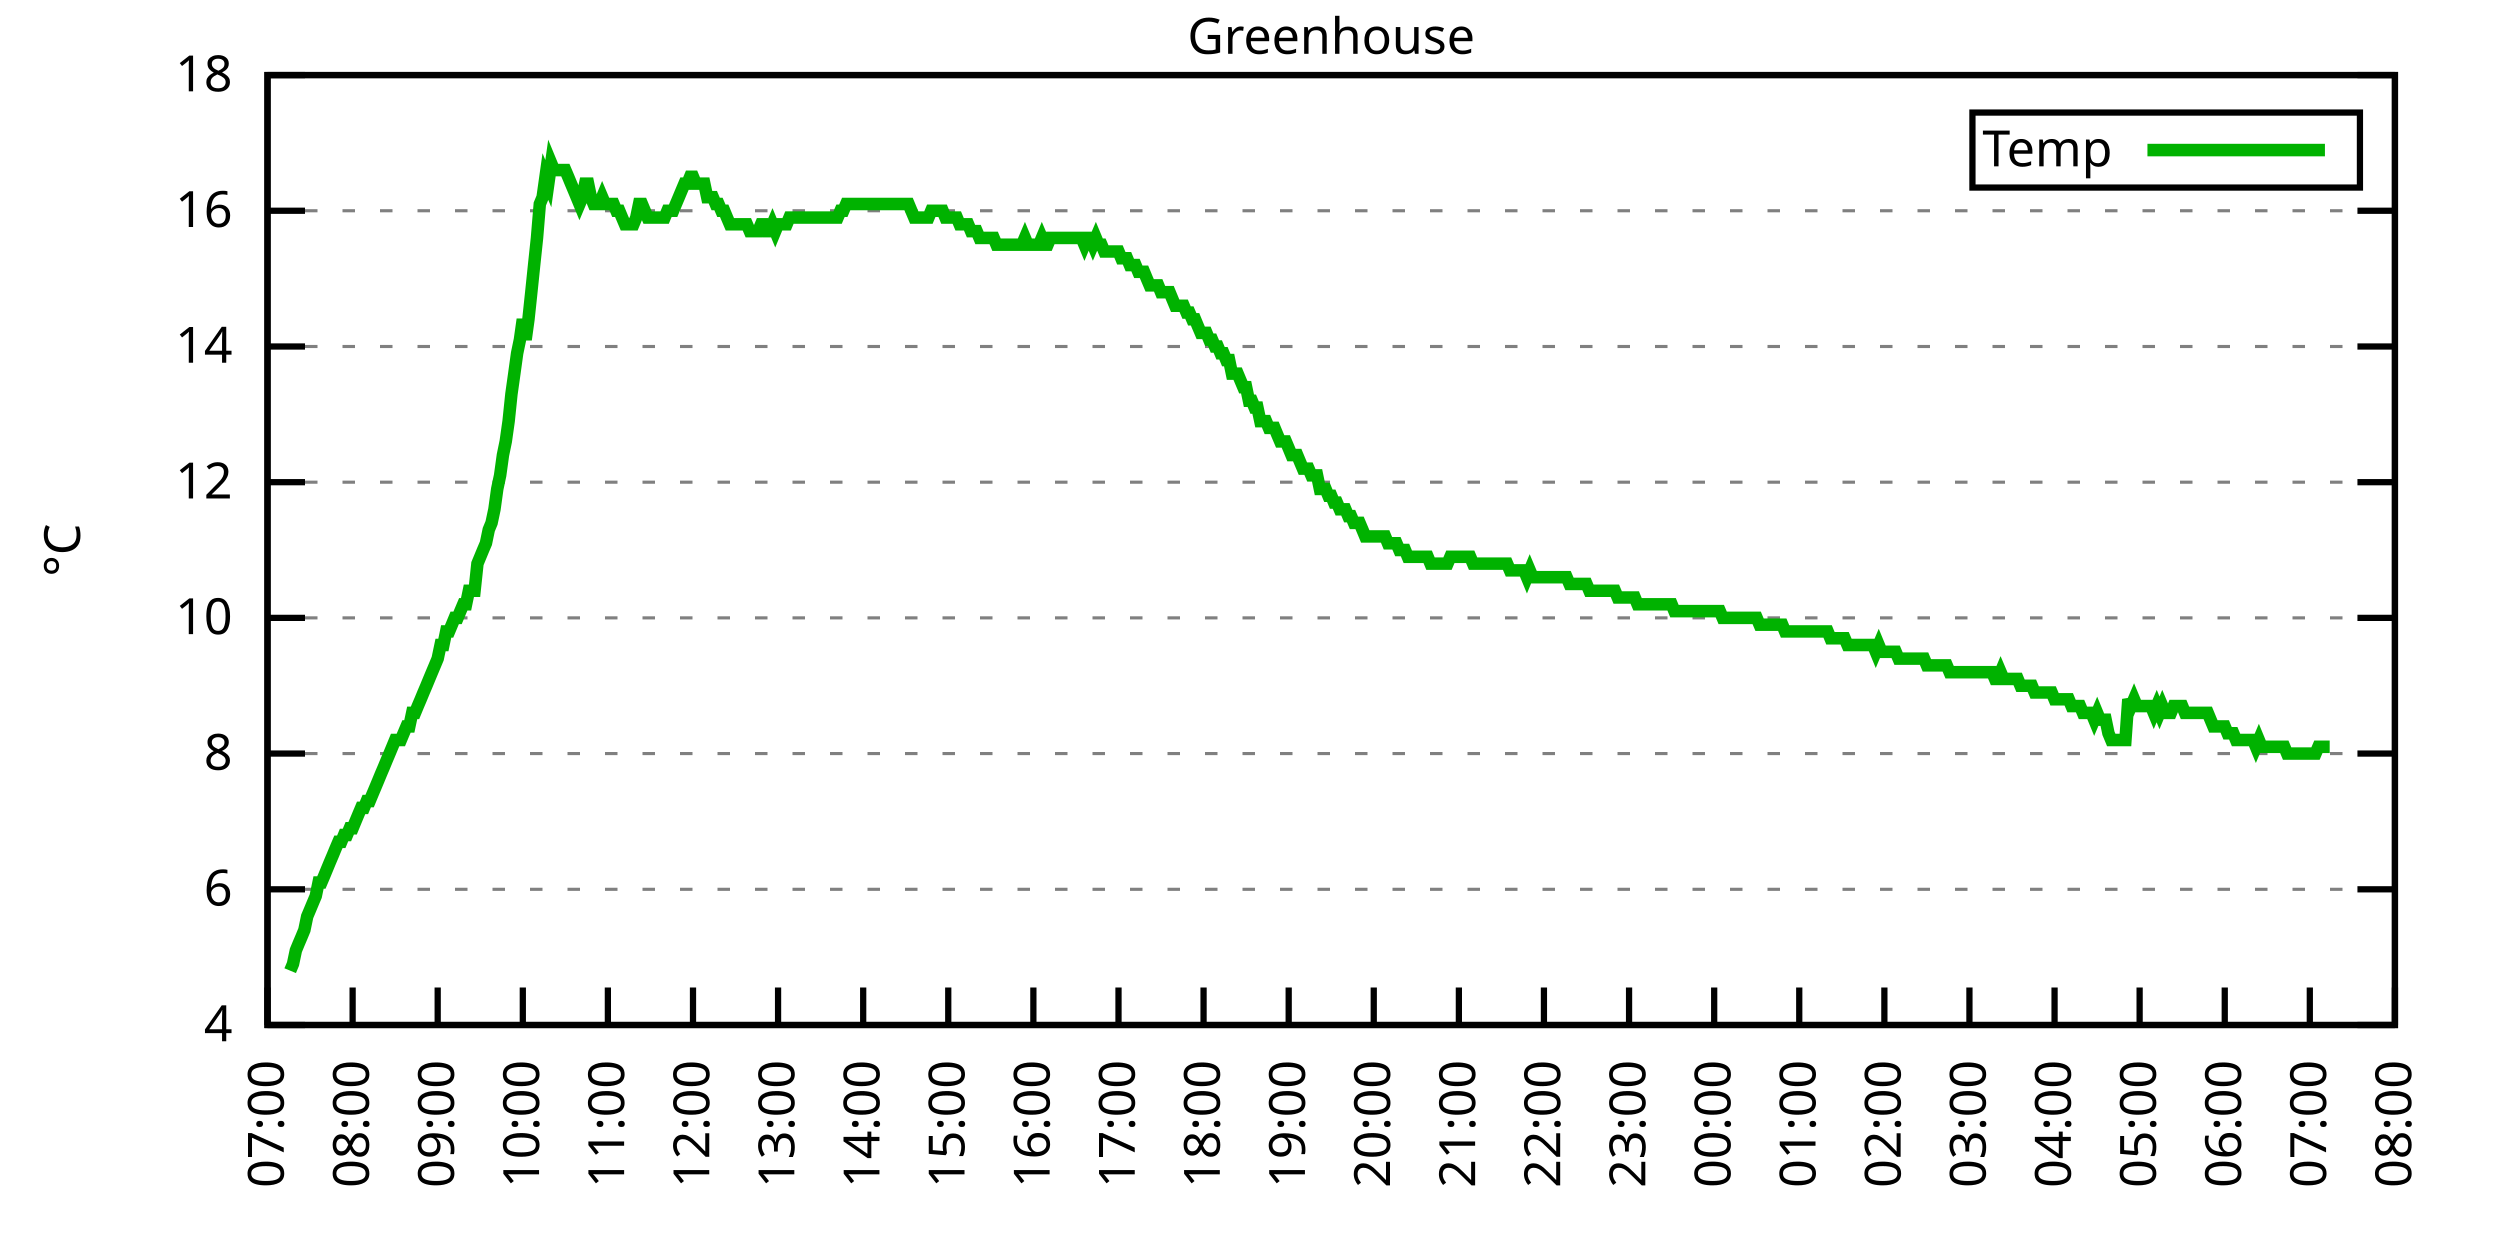
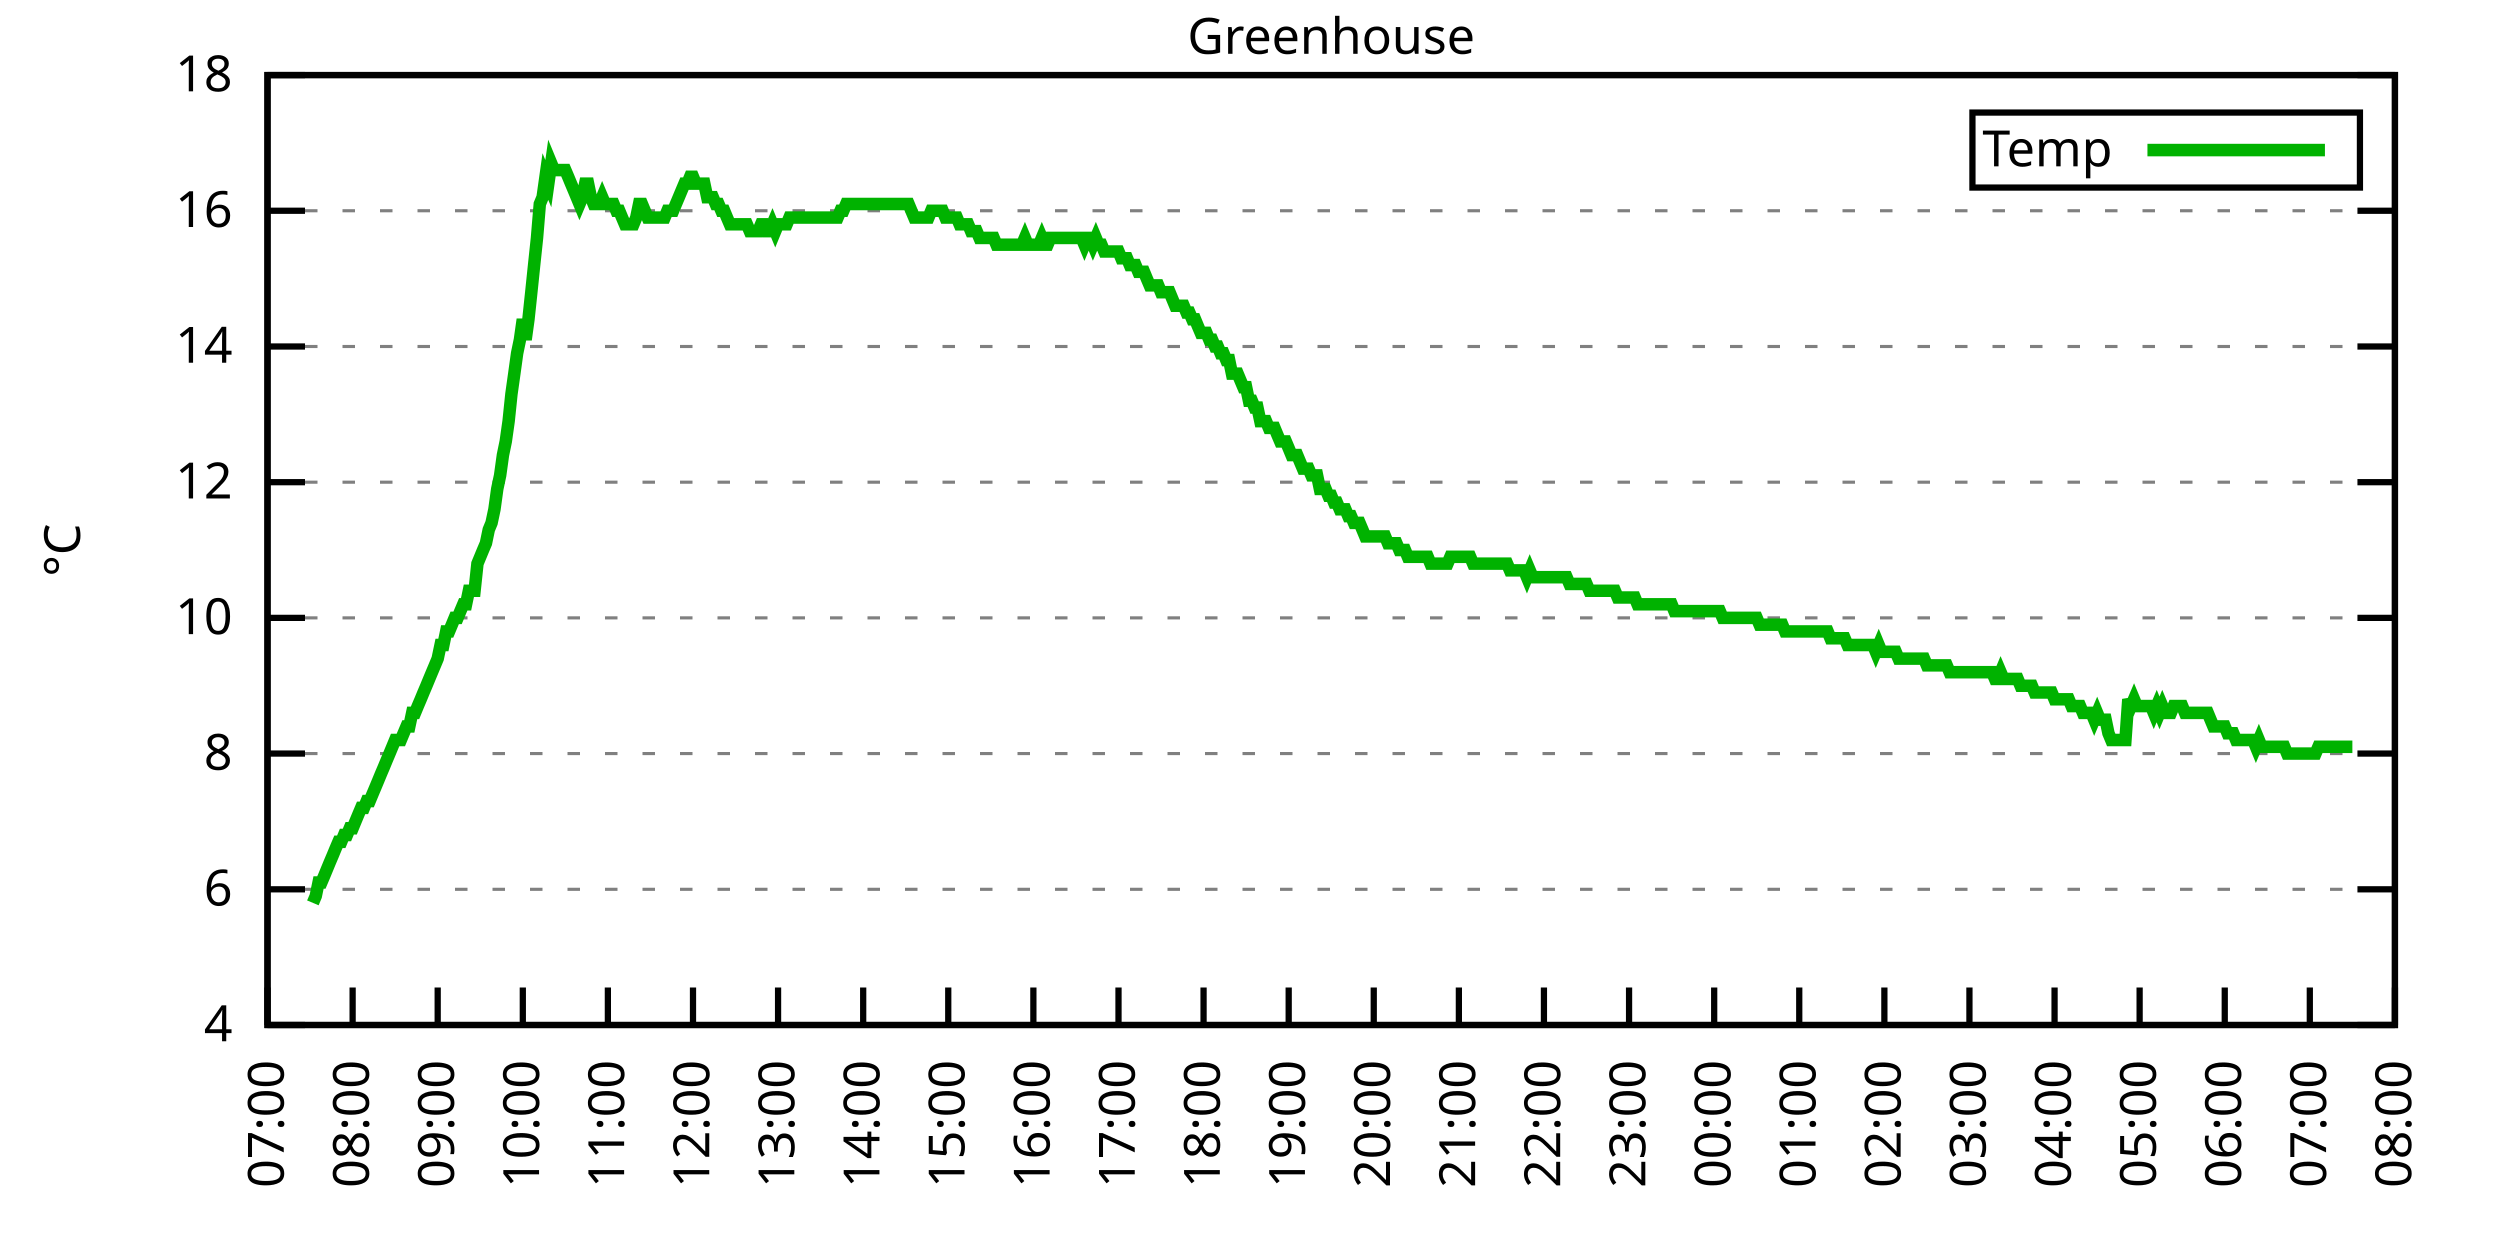
<svg xmlns="http://www.w3.org/2000/svg" xmlns:xlink="http://www.w3.org/1999/xlink" width="400" height="200" viewBox="0 0 400 200">
  <g id="gnuplot_canvas">
    <rect x="0" y="0" width="400" height="200" fill="none" />
    <defs>
      <circle id="gpDot" r="0.5" stroke-width="0.5" stroke="currentColor" />
      <path id="gpPt0" stroke-width="0.333" stroke="currentColor" d="M-1,0 h2 M0,-1 v2" />
      <path id="gpPt1" stroke-width="0.333" stroke="currentColor" d="M-1,-1 L1,1 M1,-1 L-1,1" />
      <path id="gpPt2" stroke-width="0.333" stroke="currentColor" d="M-1,0 L1,0 M0,-1 L0,1 M-1,-1 L1,1 M-1,1 L1,-1" />
      <rect id="gpPt3" stroke-width="0.333" stroke="currentColor" x="-1" y="-1" width="2" height="2" />
      <rect id="gpPt4" stroke-width="0.333" stroke="currentColor" fill="currentColor" x="-1" y="-1" width="2" height="2" />
      <circle id="gpPt5" stroke-width="0.333" stroke="currentColor" cx="0" cy="0" r="1" />
      <use xlink:href="#gpPt5" id="gpPt6" fill="currentColor" stroke="none" />
      <path id="gpPt7" stroke-width="0.333" stroke="currentColor" d="M0,-1.33 L-1.33,0.67 L1.33,0.67 z" />
      <use xlink:href="#gpPt7" id="gpPt8" fill="currentColor" stroke="none" />
      <use xlink:href="#gpPt7" id="gpPt9" stroke="currentColor" transform="rotate(180)" />
      <use xlink:href="#gpPt9" id="gpPt10" fill="currentColor" stroke="none" />
      <use xlink:href="#gpPt3" id="gpPt11" stroke="currentColor" transform="rotate(45)" />
      <use xlink:href="#gpPt11" id="gpPt12" fill="currentColor" stroke="none" />
      <path id="gpPt13" stroke-width="0.333" stroke="currentColor" d="M0,1.330 L1.265,0.411 L0.782,-1.067 L-0.782,-1.076 L-1.265,0.411 z" />
      <use xlink:href="#gpPt13" id="gpPt14" fill="currentColor" stroke="none" />
      <filter id="textbox" filterUnits="objectBoundingBox" x="0" y="0" height="1" width="1">
        <feFlood flood-color="white" flood-opacity="1" result="bgnd" />
        <feComposite in="SourceGraphic" in2="bgnd" operator="atop" />
      </filter>
      <filter id="greybox" filterUnits="objectBoundingBox" x="0" y="0" height="1" width="1">
        <feFlood flood-color="lightgrey" flood-opacity="1" result="grey" />
        <feComposite in="SourceGraphic" in2="grey" operator="atop" />
      </filter>
    </defs>
    <g fill="none" color="white" stroke="currentColor" stroke-width="1.00" stroke-linecap="butt" stroke-linejoin="miter">
</g>
    <g fill="none" color="black" stroke="currentColor" stroke-width="1.00" stroke-linecap="butt" stroke-linejoin="miter">
      <g stroke="none" shape-rendering="crispEdges">
        <polygon fill="rgb(255, 255, 255)" points="42.80,164.00 383.18,164.00 383.18,12.02 42.80,12.02 " />
      </g>
    </g>
    <g fill="none" color="black" stroke="currentColor" stroke-width="1.00" stroke-linecap="butt" stroke-linejoin="miter">
</g>
    <g fill="none" color="black" stroke="black" stroke-width="0.50" stroke-linecap="butt" stroke-linejoin="miter">
</g>
    <g fill="none" color="gray" stroke="currentColor" stroke-width="0.50" stroke-linecap="butt" stroke-linejoin="miter">
      <path stroke="gray" stroke-dasharray="2,4" class="gridline" d="M42.80,164.00 L383.19,164.00  " />
    </g>
    <g fill="none" color="gray" stroke="gray" stroke-width="1.00" stroke-linecap="butt" stroke-linejoin="miter">
</g>
    <g fill="none" color="black" stroke="currentColor" stroke-width="1.00" stroke-linecap="butt" stroke-linejoin="miter">
      <path stroke="black" d="M42.80,164.00 L48.80,164.00 M383.19,164.00 L377.19,164.00  " />
      <g transform="translate(37.20,166.60)" stroke="none" fill="black" font-family="Sans" font-size="8.00" text-anchor="end">
        <text>
          <tspan font-family="Sans"> 4</tspan>
        </text>
      </g>
    </g>
    <g fill="none" color="black" stroke="currentColor" stroke-width="1.00" stroke-linecap="butt" stroke-linejoin="miter">
</g>
    <g fill="none" color="black" stroke="black" stroke-width="0.50" stroke-linecap="butt" stroke-linejoin="miter">
</g>
    <g fill="none" color="gray" stroke="currentColor" stroke-width="0.50" stroke-linecap="butt" stroke-linejoin="miter">
      <path stroke="gray" stroke-dasharray="2,4" class="gridline" d="M42.80,142.29 L383.19,142.29  " />
    </g>
    <g fill="none" color="gray" stroke="gray" stroke-width="1.00" stroke-linecap="butt" stroke-linejoin="miter">
</g>
    <g fill="none" color="black" stroke="currentColor" stroke-width="1.00" stroke-linecap="butt" stroke-linejoin="miter">
      <path stroke="black" d="M42.80,142.29 L48.80,142.29 M383.19,142.29 L377.19,142.29  " />
      <g transform="translate(37.20,144.89)" stroke="none" fill="black" font-family="Sans" font-size="8.00" text-anchor="end">
        <text>
          <tspan font-family="Sans"> 6</tspan>
        </text>
      </g>
    </g>
    <g fill="none" color="black" stroke="currentColor" stroke-width="1.00" stroke-linecap="butt" stroke-linejoin="miter">
</g>
    <g fill="none" color="black" stroke="black" stroke-width="0.50" stroke-linecap="butt" stroke-linejoin="miter">
</g>
    <g fill="none" color="gray" stroke="currentColor" stroke-width="0.50" stroke-linecap="butt" stroke-linejoin="miter">
      <path stroke="gray" stroke-dasharray="2,4" class="gridline" d="M42.80,120.57 L383.19,120.57  " />
    </g>
    <g fill="none" color="gray" stroke="gray" stroke-width="1.00" stroke-linecap="butt" stroke-linejoin="miter">
</g>
    <g fill="none" color="black" stroke="currentColor" stroke-width="1.00" stroke-linecap="butt" stroke-linejoin="miter">
      <path stroke="black" d="M42.80,120.57 L48.80,120.57 M383.19,120.57 L377.19,120.57  " />
      <g transform="translate(37.20,123.17)" stroke="none" fill="black" font-family="Sans" font-size="8.00" text-anchor="end">
        <text>
          <tspan font-family="Sans"> 8</tspan>
        </text>
      </g>
    </g>
    <g fill="none" color="black" stroke="currentColor" stroke-width="1.00" stroke-linecap="butt" stroke-linejoin="miter">
</g>
    <g fill="none" color="black" stroke="black" stroke-width="0.50" stroke-linecap="butt" stroke-linejoin="miter">
</g>
    <g fill="none" color="gray" stroke="currentColor" stroke-width="0.50" stroke-linecap="butt" stroke-linejoin="miter">
      <path stroke="gray" stroke-dasharray="2,4" class="gridline" d="M42.80,98.86 L383.19,98.86  " />
    </g>
    <g fill="none" color="gray" stroke="gray" stroke-width="1.00" stroke-linecap="butt" stroke-linejoin="miter">
</g>
    <g fill="none" color="black" stroke="currentColor" stroke-width="1.00" stroke-linecap="butt" stroke-linejoin="miter">
      <path stroke="black" d="M42.80,98.86 L48.80,98.86 M383.19,98.86 L377.19,98.86  " />
      <g transform="translate(37.20,101.46)" stroke="none" fill="black" font-family="Sans" font-size="8.00" text-anchor="end">
        <text>
          <tspan font-family="Sans"> 10</tspan>
        </text>
      </g>
    </g>
    <g fill="none" color="black" stroke="currentColor" stroke-width="1.00" stroke-linecap="butt" stroke-linejoin="miter">
</g>
    <g fill="none" color="black" stroke="black" stroke-width="0.50" stroke-linecap="butt" stroke-linejoin="miter">
</g>
    <g fill="none" color="gray" stroke="currentColor" stroke-width="0.50" stroke-linecap="butt" stroke-linejoin="miter">
      <path stroke="gray" stroke-dasharray="2,4" class="gridline" d="M42.80,77.15 L383.19,77.15  " />
    </g>
    <g fill="none" color="gray" stroke="gray" stroke-width="1.00" stroke-linecap="butt" stroke-linejoin="miter">
</g>
    <g fill="none" color="black" stroke="currentColor" stroke-width="1.00" stroke-linecap="butt" stroke-linejoin="miter">
      <path stroke="black" d="M42.80,77.15 L48.80,77.15 M383.19,77.15 L377.19,77.15  " />
      <g transform="translate(37.20,79.75)" stroke="none" fill="black" font-family="Sans" font-size="8.00" text-anchor="end">
        <text>
          <tspan font-family="Sans"> 12</tspan>
        </text>
      </g>
    </g>
    <g fill="none" color="black" stroke="currentColor" stroke-width="1.00" stroke-linecap="butt" stroke-linejoin="miter">
</g>
    <g fill="none" color="black" stroke="black" stroke-width="0.50" stroke-linecap="butt" stroke-linejoin="miter">
</g>
    <g fill="none" color="gray" stroke="currentColor" stroke-width="0.50" stroke-linecap="butt" stroke-linejoin="miter">
      <path stroke="gray" stroke-dasharray="2,4" class="gridline" d="M42.80,55.44 L383.19,55.44  " />
    </g>
    <g fill="none" color="gray" stroke="gray" stroke-width="1.00" stroke-linecap="butt" stroke-linejoin="miter">
</g>
    <g fill="none" color="black" stroke="currentColor" stroke-width="1.00" stroke-linecap="butt" stroke-linejoin="miter">
      <path stroke="black" d="M42.80,55.44 L48.80,55.44 M383.19,55.44 L377.19,55.44  " />
      <g transform="translate(37.20,58.04)" stroke="none" fill="black" font-family="Sans" font-size="8.00" text-anchor="end">
        <text>
          <tspan font-family="Sans"> 14</tspan>
        </text>
      </g>
    </g>
    <g fill="none" color="black" stroke="currentColor" stroke-width="1.00" stroke-linecap="butt" stroke-linejoin="miter">
</g>
    <g fill="none" color="black" stroke="black" stroke-width="0.50" stroke-linecap="butt" stroke-linejoin="miter">
</g>
    <g fill="none" color="gray" stroke="currentColor" stroke-width="0.50" stroke-linecap="butt" stroke-linejoin="miter">
      <path stroke="gray" stroke-dasharray="2,4" class="gridline" d="M42.80,33.72 L383.19,33.72  " />
    </g>
    <g fill="none" color="gray" stroke="gray" stroke-width="1.00" stroke-linecap="butt" stroke-linejoin="miter">
</g>
    <g fill="none" color="black" stroke="currentColor" stroke-width="1.00" stroke-linecap="butt" stroke-linejoin="miter">
      <path stroke="black" d="M42.80,33.72 L48.80,33.72 M383.19,33.72 L377.19,33.72  " />
      <g transform="translate(37.20,36.32)" stroke="none" fill="black" font-family="Sans" font-size="8.00" text-anchor="end">
        <text>
          <tspan font-family="Sans"> 16</tspan>
        </text>
      </g>
    </g>
    <g fill="none" color="black" stroke="currentColor" stroke-width="1.00" stroke-linecap="butt" stroke-linejoin="miter">
</g>
    <g fill="none" color="black" stroke="black" stroke-width="0.50" stroke-linecap="butt" stroke-linejoin="miter">
</g>
    <g fill="none" color="gray" stroke="currentColor" stroke-width="0.50" stroke-linecap="butt" stroke-linejoin="miter">
      <path stroke="gray" stroke-dasharray="2,4" class="gridline" d="M42.80,12.01 L383.19,12.01  " />
    </g>
    <g fill="none" color="gray" stroke="gray" stroke-width="1.00" stroke-linecap="butt" stroke-linejoin="miter">
</g>
    <g fill="none" color="black" stroke="currentColor" stroke-width="1.00" stroke-linecap="butt" stroke-linejoin="miter">
      <path stroke="black" d="M42.80,12.01 L48.80,12.01 M383.19,12.01 L377.19,12.01  " />
      <g transform="translate(37.20,14.61)" stroke="none" fill="black" font-family="Sans" font-size="8.00" text-anchor="end">
        <text>
          <tspan font-family="Sans"> 18</tspan>
        </text>
      </g>
    </g>
    <g fill="none" color="black" stroke="currentColor" stroke-width="1.00" stroke-linecap="butt" stroke-linejoin="miter">
      <path stroke="black" d="M42.80,164.00 L42.80,158.00  " />
      <g transform="translate(45.40,169.60) rotate(270.00)" stroke="none" fill="black" font-family="Sans" font-size="8.00" text-anchor="end">
        <text>
          <tspan font-family="Sans">07:00</tspan>
        </text>
      </g>
    </g>
    <g fill="none" color="black" stroke="currentColor" stroke-width="1.00" stroke-linecap="butt" stroke-linejoin="miter">
      <path stroke="black" d="M56.42,164.00 L56.42,158.00  " />
      <g transform="translate(59.02,169.60) rotate(270.00)" stroke="none" fill="black" font-family="Sans" font-size="8.00" text-anchor="end">
        <text>
          <tspan font-family="Sans">08:00</tspan>
        </text>
      </g>
    </g>
    <g fill="none" color="black" stroke="currentColor" stroke-width="1.00" stroke-linecap="butt" stroke-linejoin="miter">
      <path stroke="black" d="M70.03,164.00 L70.03,158.00  " />
      <g transform="translate(72.63,169.60) rotate(270.00)" stroke="none" fill="black" font-family="Sans" font-size="8.00" text-anchor="end">
        <text>
          <tspan font-family="Sans">09:00</tspan>
        </text>
      </g>
    </g>
    <g fill="none" color="black" stroke="currentColor" stroke-width="1.00" stroke-linecap="butt" stroke-linejoin="miter">
      <path stroke="black" d="M83.65,164.00 L83.65,158.00  " />
      <g transform="translate(86.25,169.60) rotate(270.00)" stroke="none" fill="black" font-family="Sans" font-size="8.00" text-anchor="end">
        <text>
          <tspan font-family="Sans">10:00</tspan>
        </text>
      </g>
    </g>
    <g fill="none" color="black" stroke="currentColor" stroke-width="1.00" stroke-linecap="butt" stroke-linejoin="miter">
      <path stroke="black" d="M97.26,164.00 L97.26,158.00  " />
      <g transform="translate(99.86,169.60) rotate(270.00)" stroke="none" fill="black" font-family="Sans" font-size="8.00" text-anchor="end">
        <text>
          <tspan font-family="Sans">11:00</tspan>
        </text>
      </g>
    </g>
    <g fill="none" color="black" stroke="currentColor" stroke-width="1.00" stroke-linecap="butt" stroke-linejoin="miter">
      <path stroke="black" d="M110.88,164.00 L110.88,158.00  " />
      <g transform="translate(113.48,169.60) rotate(270.00)" stroke="none" fill="black" font-family="Sans" font-size="8.00" text-anchor="end">
        <text>
          <tspan font-family="Sans">12:00</tspan>
        </text>
      </g>
    </g>
    <g fill="none" color="black" stroke="currentColor" stroke-width="1.00" stroke-linecap="butt" stroke-linejoin="miter">
      <path stroke="black" d="M124.49,164.00 L124.49,158.00  " />
      <g transform="translate(127.09,169.60) rotate(270.00)" stroke="none" fill="black" font-family="Sans" font-size="8.00" text-anchor="end">
        <text>
          <tspan font-family="Sans">13:00</tspan>
        </text>
      </g>
    </g>
    <g fill="none" color="black" stroke="currentColor" stroke-width="1.00" stroke-linecap="butt" stroke-linejoin="miter">
      <path stroke="black" d="M138.11,164.00 L138.11,158.00  " />
      <g transform="translate(140.71,169.60) rotate(270.00)" stroke="none" fill="black" font-family="Sans" font-size="8.00" text-anchor="end">
        <text>
          <tspan font-family="Sans">14:00</tspan>
        </text>
      </g>
    </g>
    <g fill="none" color="black" stroke="currentColor" stroke-width="1.00" stroke-linecap="butt" stroke-linejoin="miter">
      <path stroke="black" d="M151.72,164.00 L151.72,158.00  " />
      <g transform="translate(154.32,169.60) rotate(270.00)" stroke="none" fill="black" font-family="Sans" font-size="8.00" text-anchor="end">
        <text>
          <tspan font-family="Sans">15:00</tspan>
        </text>
      </g>
    </g>
    <g fill="none" color="black" stroke="currentColor" stroke-width="1.00" stroke-linecap="butt" stroke-linejoin="miter">
      <path stroke="black" d="M165.34,164.00 L165.34,158.00  " />
      <g transform="translate(167.94,169.60) rotate(270.00)" stroke="none" fill="black" font-family="Sans" font-size="8.00" text-anchor="end">
        <text>
          <tspan font-family="Sans">16:00</tspan>
        </text>
      </g>
    </g>
    <g fill="none" color="black" stroke="currentColor" stroke-width="1.00" stroke-linecap="butt" stroke-linejoin="miter">
      <path stroke="black" d="M178.96,164.00 L178.96,158.00  " />
      <g transform="translate(181.56,169.60) rotate(270.00)" stroke="none" fill="black" font-family="Sans" font-size="8.00" text-anchor="end">
        <text>
          <tspan font-family="Sans">17:00</tspan>
        </text>
      </g>
    </g>
    <g fill="none" color="black" stroke="currentColor" stroke-width="1.00" stroke-linecap="butt" stroke-linejoin="miter">
      <path stroke="black" d="M192.57,164.00 L192.57,158.00  " />
      <g transform="translate(195.17,169.60) rotate(270.00)" stroke="none" fill="black" font-family="Sans" font-size="8.00" text-anchor="end">
        <text>
          <tspan font-family="Sans">18:00</tspan>
        </text>
      </g>
    </g>
    <g fill="none" color="black" stroke="currentColor" stroke-width="1.00" stroke-linecap="butt" stroke-linejoin="miter">
      <path stroke="black" d="M206.19,164.00 L206.19,158.00  " />
      <g transform="translate(208.79,169.60) rotate(270.00)" stroke="none" fill="black" font-family="Sans" font-size="8.00" text-anchor="end">
        <text>
          <tspan font-family="Sans">19:00</tspan>
        </text>
      </g>
    </g>
    <g fill="none" color="black" stroke="currentColor" stroke-width="1.00" stroke-linecap="butt" stroke-linejoin="miter">
      <path stroke="black" d="M219.80,164.00 L219.80,158.00  " />
      <g transform="translate(222.40,169.60) rotate(270.00)" stroke="none" fill="black" font-family="Sans" font-size="8.00" text-anchor="end">
        <text>
          <tspan font-family="Sans">20:00</tspan>
        </text>
      </g>
    </g>
    <g fill="none" color="black" stroke="currentColor" stroke-width="1.00" stroke-linecap="butt" stroke-linejoin="miter">
      <path stroke="black" d="M233.42,164.00 L233.42,158.00  " />
      <g transform="translate(236.02,169.60) rotate(270.00)" stroke="none" fill="black" font-family="Sans" font-size="8.00" text-anchor="end">
        <text>
          <tspan font-family="Sans">21:00</tspan>
        </text>
      </g>
    </g>
    <g fill="none" color="black" stroke="currentColor" stroke-width="1.00" stroke-linecap="butt" stroke-linejoin="miter">
      <path stroke="black" d="M247.03,164.00 L247.03,158.00  " />
      <g transform="translate(249.63,169.60) rotate(270.00)" stroke="none" fill="black" font-family="Sans" font-size="8.00" text-anchor="end">
        <text>
          <tspan font-family="Sans">22:00</tspan>
        </text>
      </g>
    </g>
    <g fill="none" color="black" stroke="currentColor" stroke-width="1.00" stroke-linecap="butt" stroke-linejoin="miter">
      <path stroke="black" d="M260.65,164.00 L260.65,158.00  " />
      <g transform="translate(263.25,169.60) rotate(270.00)" stroke="none" fill="black" font-family="Sans" font-size="8.00" text-anchor="end">
        <text>
          <tspan font-family="Sans">23:00</tspan>
        </text>
      </g>
    </g>
    <g fill="none" color="black" stroke="currentColor" stroke-width="1.00" stroke-linecap="butt" stroke-linejoin="miter">
      <path stroke="black" d="M274.27,164.00 L274.27,158.00  " />
      <g transform="translate(276.87,169.60) rotate(270.00)" stroke="none" fill="black" font-family="Sans" font-size="8.00" text-anchor="end">
        <text>
          <tspan font-family="Sans">00:00</tspan>
        </text>
      </g>
    </g>
    <g fill="none" color="black" stroke="currentColor" stroke-width="1.00" stroke-linecap="butt" stroke-linejoin="miter">
      <path stroke="black" d="M287.88,164.00 L287.88,158.00  " />
      <g transform="translate(290.48,169.60) rotate(270.00)" stroke="none" fill="black" font-family="Sans" font-size="8.00" text-anchor="end">
        <text>
          <tspan font-family="Sans">01:00</tspan>
        </text>
      </g>
    </g>
    <g fill="none" color="black" stroke="currentColor" stroke-width="1.00" stroke-linecap="butt" stroke-linejoin="miter">
      <path stroke="black" d="M301.50,164.00 L301.50,158.00  " />
      <g transform="translate(304.10,169.60) rotate(270.00)" stroke="none" fill="black" font-family="Sans" font-size="8.00" text-anchor="end">
        <text>
          <tspan font-family="Sans">02:00</tspan>
        </text>
      </g>
    </g>
    <g fill="none" color="black" stroke="currentColor" stroke-width="1.00" stroke-linecap="butt" stroke-linejoin="miter">
      <path stroke="black" d="M315.11,164.00 L315.11,158.00  " />
      <g transform="translate(317.71,169.60) rotate(270.00)" stroke="none" fill="black" font-family="Sans" font-size="8.00" text-anchor="end">
        <text>
          <tspan font-family="Sans">03:00</tspan>
        </text>
      </g>
    </g>
    <g fill="none" color="black" stroke="currentColor" stroke-width="1.00" stroke-linecap="butt" stroke-linejoin="miter">
      <path stroke="black" d="M328.73,164.00 L328.73,158.00  " />
      <g transform="translate(331.33,169.60) rotate(270.00)" stroke="none" fill="black" font-family="Sans" font-size="8.00" text-anchor="end">
        <text>
          <tspan font-family="Sans">04:00</tspan>
        </text>
      </g>
    </g>
    <g fill="none" color="black" stroke="currentColor" stroke-width="1.00" stroke-linecap="butt" stroke-linejoin="miter">
      <path stroke="black" d="M342.34,164.00 L342.34,158.00  " />
      <g transform="translate(344.94,169.60) rotate(270.00)" stroke="none" fill="black" font-family="Sans" font-size="8.00" text-anchor="end">
        <text>
          <tspan font-family="Sans">05:00</tspan>
        </text>
      </g>
    </g>
    <g fill="none" color="black" stroke="currentColor" stroke-width="1.00" stroke-linecap="butt" stroke-linejoin="miter">
      <path stroke="black" d="M355.96,164.00 L355.96,158.00  " />
      <g transform="translate(358.56,169.60) rotate(270.00)" stroke="none" fill="black" font-family="Sans" font-size="8.00" text-anchor="end">
        <text>
          <tspan font-family="Sans">06:00</tspan>
        </text>
      </g>
    </g>
    <g fill="none" color="black" stroke="currentColor" stroke-width="1.00" stroke-linecap="butt" stroke-linejoin="miter">
      <path stroke="black" d="M369.57,164.00 L369.57,158.00  " />
      <g transform="translate(372.17,169.60) rotate(270.00)" stroke="none" fill="black" font-family="Sans" font-size="8.00" text-anchor="end">
        <text>
          <tspan font-family="Sans">07:00</tspan>
        </text>
      </g>
    </g>
    <g fill="none" color="black" stroke="currentColor" stroke-width="1.00" stroke-linecap="butt" stroke-linejoin="miter">
      <path stroke="black" d="M383.19,164.00 L383.19,158.00  " />
      <g transform="translate(385.79,169.60) rotate(270.00)" stroke="none" fill="black" font-family="Sans" font-size="8.00" text-anchor="end">
        <text>
          <tspan font-family="Sans">08:00</tspan>
        </text>
      </g>
    </g>
    <g fill="none" color="black" stroke="currentColor" stroke-width="1.00" stroke-linecap="butt" stroke-linejoin="miter">
</g>
    <g fill="none" color="black" stroke="currentColor" stroke-width="1.00" stroke-linecap="butt" stroke-linejoin="miter">
      <path stroke="black" d="M42.80,12.01 L42.80,164.00 L383.19,164.00 L383.19,12.01 L42.80,12.01 Z  " />
    </g>
    <g fill="none" color="black" stroke="currentColor" stroke-width="1.00" stroke-linecap="butt" stroke-linejoin="miter">
</g>
    <g fill="none" color="black" stroke="currentColor" stroke-width="1.00" stroke-linecap="butt" stroke-linejoin="miter">
      <path stroke="black" d="M315.59,30.01 L315.59,18.01 L377.59,18.01 L377.59,30.01 L315.59,30.01 Z  " />
    </g>
    <g id="Greenhouse_plot_1">
      <g fill="none" color="white" stroke="black" stroke-width="2.00" stroke-linecap="butt" stroke-linejoin="miter">
</g>
      <g fill="none" color="black" stroke="currentColor" stroke-width="2.00" stroke-linecap="butt" stroke-linejoin="miter">
        <g transform="translate(337.99,26.61)" stroke="none" fill="black" font-family="Sans" font-size="8.00" text-anchor="end">
          <text>
            <tspan font-family="Sans">Temp</tspan>
          </text>
        </g>
      </g>
      <g fill="none" color="black" stroke="currentColor" stroke-width="2.00" stroke-linecap="butt" stroke-linejoin="miter">
-         <path stroke="rgb(  0, 178,   0)" d="M343.59,24.01 L371.99,24.01 M46.43,155.31 L46.88,154.23 L47.34,152.06 L47.79,150.97 L48.25,149.89 L48.70,148.80   L49.15,146.63 L49.61,145.54 L50.06,144.46 L50.52,143.37 L50.97,141.20 L51.42,141.20 L51.88,140.12 L52.33,139.03   L52.78,137.94 L53.24,136.86 L53.69,135.77 L54.15,134.69 L54.60,134.69 L55.05,133.60 L55.51,133.60 L55.96,132.52   L56.42,132.52 L56.87,131.43 L57.32,130.35 L57.78,129.26 L58.23,129.26 L58.68,128.17 L59.14,128.17 L59.59,127.09   L60.05,126.00 L60.50,124.92 L60.95,123.83 L61.41,122.75 L61.86,121.66 L62.32,120.57 L62.77,119.49 L63.22,118.40   L63.68,118.40 L64.13,118.40 L64.58,117.32 L65.04,116.23 L65.49,116.23 L65.95,114.06 L66.40,114.06 L66.85,112.97   L67.31,111.89 L67.76,110.80 L68.22,109.72 L68.67,108.63 L69.12,107.55 L69.58,106.46 L70.03,105.38 L70.49,103.20   L70.94,103.20 L71.39,101.03 L71.85,101.03 L72.30,99.95 L72.75,98.86 L73.21,98.86 L73.66,97.78 L74.12,96.69   L74.57,96.69 L75.02,94.52 L75.48,94.52 L75.93,94.52 L76.39,90.18 L76.84,89.09 L77.29,88.00 L77.75,86.92   L78.20,84.75 L78.65,83.66 L79.11,81.49 L79.56,78.23 L80.02,76.06 L80.47,72.81 L80.92,70.63 L81.38,67.38   L81.83,63.04 L82.29,59.78 L82.74,56.52 L83.19,54.35 L83.65,51.09 L84.10,54.35 L84.55,51.09 L85.01,46.75   L85.46,42.41 L85.92,38.07 L86.37,32.64 L86.82,31.55 L87.28,28.29 L87.73,29.38 L88.19,26.12 L88.64,27.21   L89.09,27.21 L89.55,27.21 L90.00,27.21 L90.45,27.21 L90.91,28.29 L91.36,29.38 L91.82,30.47 L92.27,31.55   L92.72,32.64 L93.18,31.55 L93.63,29.38 L94.09,29.38 L94.54,31.55 L94.99,32.64 L95.45,32.64 L95.90,32.64   L96.35,31.55 L96.81,32.64 L97.26,32.64 L97.72,32.64 L98.17,32.64 L98.62,33.72 L99.08,33.72 L99.53,34.81   L99.99,35.89 L100.44,35.89 L100.89,35.89 L101.35,35.89 L101.80,34.81 L102.25,32.64 L102.71,32.64 L103.16,33.72   L103.62,34.81 L104.07,34.81 L104.52,34.81 L104.98,34.81 L105.43,34.81 L105.89,34.81 L106.34,34.81 L106.79,33.72   L107.25,33.72 L107.70,33.72 L108.15,32.64 L108.61,31.55 L109.06,30.47 L109.52,29.38 L109.97,29.38 L110.42,28.29   L110.88,28.29 L111.33,29.38 L111.79,29.38 L112.24,29.38 L112.69,29.38 L113.15,31.55 L113.60,31.55 L114.05,31.55   L114.51,32.64 L114.96,32.64 L115.42,33.72 L115.87,33.72 L116.32,34.81 L116.78,35.89 L117.23,35.89 L117.69,35.89   L118.14,35.89 L118.59,35.89 L119.05,35.89 L119.50,35.89 L119.96,36.98 L120.41,36.98 L120.86,36.98 L121.32,36.98   L121.77,35.89 L122.22,35.89 L122.68,36.98 L123.13,36.98 L123.59,35.89 L124.04,36.98 L124.49,35.89 L124.95,35.89   L125.40,35.89 L125.86,35.89 L126.31,34.81 L126.76,34.81 L127.22,34.81 L127.67,34.81 L128.12,34.81 L128.58,34.81   L129.03,34.81 L129.49,34.81 L129.94,34.81 L130.39,34.81 L130.85,34.81 L131.30,34.81 L131.76,34.81 L132.21,34.81   L132.66,34.81 L133.12,34.81 L133.57,34.81 L134.02,34.81 L134.48,33.72 L134.93,33.72 L135.39,32.64 L135.84,32.64   L136.29,32.64 L136.75,32.64 L137.20,32.64 L137.66,32.64 L138.11,32.64 L138.56,32.64 L139.02,32.64 L139.47,32.64   L139.92,32.64 L140.38,32.64 L140.83,32.64 L141.29,32.64 L141.74,32.64 L142.19,32.64 L142.65,32.64 L143.10,32.64   L143.56,32.64 L144.01,32.64 L144.46,32.64 L144.92,32.64 L145.37,32.64 L145.82,33.72 L146.28,34.81 L146.73,34.81   L147.19,34.81 L147.64,34.81 L148.09,34.81 L148.55,34.81 L149.00,33.72 L149.46,33.72 L149.91,33.72 L150.36,33.72   L150.82,33.72 L151.27,34.81 L151.72,34.81 L152.18,34.81 L152.63,34.81 L153.09,34.81 L153.54,35.89 L153.99,35.89   L154.45,35.89 L154.90,35.89 L155.36,36.98 L155.81,36.98 L156.26,36.98 L156.72,38.07 L157.17,38.07 L157.62,38.07   L158.08,38.07 L158.53,38.07 L158.99,38.07 L159.44,39.15 L159.89,39.15 L160.35,39.15 L160.80,39.15 L161.26,39.15   L161.71,39.15 L162.16,39.15 L162.62,39.15 L163.07,39.15 L163.52,39.15 L163.98,38.07 L164.43,39.15 L164.89,39.15   L165.34,39.15 L165.79,39.15 L166.25,39.15 L166.70,38.07 L167.16,39.15 L167.61,39.15 L168.06,38.07 L168.52,38.07   L168.97,38.07 L169.43,38.07 L169.88,38.07 L170.33,38.07 L170.79,38.07 L171.24,38.07 L171.69,38.07 L172.15,38.07   L172.60,38.07 L173.06,38.07 L173.51,39.15 L173.96,38.07 L174.42,38.07 L174.87,39.15 L175.33,38.07 L175.78,39.15   L176.23,39.15 L176.69,40.24 L177.14,40.24 L177.59,40.24 L178.05,40.24 L178.50,40.24 L178.96,40.24 L179.41,41.32   L179.86,41.32 L180.32,41.32 L180.77,42.41 L181.23,42.41 L181.68,42.41 L182.13,43.49 L182.59,43.49 L183.04,43.49   L183.49,44.58 L183.95,45.66 L184.40,45.66 L184.86,45.66 L185.31,45.66 L185.76,46.75 L186.22,46.75 L186.67,46.75   L187.13,46.75 L187.58,47.84 L188.03,48.92 L188.49,48.92 L188.94,48.92 L189.39,48.92 L189.85,50.01 L190.30,50.01   L190.76,51.09 L191.21,51.09 L191.66,52.18 L192.12,53.26 L192.57,53.26 L193.03,53.26 L193.48,54.35 L193.93,54.35   L194.39,55.44 L194.84,55.44 L195.29,56.52 L195.75,56.52 L196.20,57.61 L196.66,57.61 L197.11,59.78 L197.56,59.78   L198.02,59.78 L198.47,60.86 L198.93,61.95 L199.38,61.95 L199.83,64.12 L200.29,64.12 L200.74,65.21 L201.19,65.21   L201.65,67.38 L202.10,67.38 L202.56,67.38 L203.01,68.46 L203.46,68.46 L203.92,68.46 L204.37,69.55 L204.83,70.63   L205.28,70.63 L205.73,70.63 L206.19,71.72 L206.64,72.81 L207.09,72.81 L207.55,72.81 L208.00,73.89 L208.46,74.98   L208.91,74.98 L209.36,74.98 L209.82,76.06 L210.27,76.06 L210.73,76.06 L211.18,78.23 L211.63,78.23 L212.09,78.23   L212.54,79.32 L213.00,79.32 L213.45,80.41 L213.90,80.41 L214.36,81.49 L214.81,81.49 L215.26,81.49 L215.72,82.58   L216.17,82.58 L216.63,83.66 L217.08,83.66 L217.53,83.66 L217.99,84.75 L218.44,85.83 L218.90,85.83 L219.35,85.83   L219.80,85.83 L220.26,85.83 L220.71,85.83 L221.16,85.83 L221.62,85.83 L222.07,86.92 L222.53,86.92 L222.98,86.92   L223.43,86.92 L223.89,88.00 L224.34,88.00 L224.80,88.00 L225.25,89.09 L225.70,89.09 L226.16,89.09 L226.61,89.09   L227.06,89.09 L227.52,89.09 L227.97,89.09 L228.43,89.09 L228.88,90.18 L229.33,90.18 L229.79,90.18 L230.24,90.18   L230.70,90.18 L231.15,90.18 L231.60,90.18 L232.06,89.09 L232.51,89.09 L232.96,89.09 L233.42,89.09 L233.87,89.09   L234.33,89.09 L234.78,89.09 L235.23,89.09 L235.69,90.18 L236.14,90.18 L236.60,90.18 L237.05,90.18 L237.50,90.18   L237.96,90.18 L238.41,90.18 L238.86,90.18 L239.32,90.18 L239.77,90.18 L240.23,90.18 L240.68,90.18 L241.13,90.18   L241.59,91.26 L242.04,91.26 L242.50,91.26 L242.95,91.26 L243.40,91.26 L243.86,91.26 L244.31,92.35 L244.76,91.26   L245.22,92.35 L245.67,92.35 L246.13,92.35 L246.58,92.35 L247.03,92.35 L247.49,92.35 L247.94,92.35 L248.40,92.35   L248.85,92.35 L249.30,92.35 L249.76,92.35 L250.21,92.35 L250.66,92.35 L251.12,93.43 L251.57,93.43 L252.03,93.43   L252.48,93.43 L252.93,93.43 L253.39,93.43 L253.84,93.43 L254.30,94.52 L254.75,94.52 L255.20,94.52 L255.66,94.52   L256.11,94.52 L256.56,94.52 L257.02,94.52 L257.47,94.52 L257.93,94.52 L258.38,94.52 L258.83,95.60 L259.29,95.60   L259.74,95.60 L260.20,95.60 L260.65,95.60 L261.10,95.60 L261.56,95.60 L262.01,96.69 L262.47,96.69 L262.92,96.69   L263.37,96.69 L263.83,96.69 L264.28,96.69 L264.73,96.69 L265.19,96.69 L265.64,96.69 L266.10,96.69 L266.55,96.69   L267.00,96.69 L267.46,96.69 L267.91,97.78 L268.37,97.78 L268.82,97.78 L269.27,97.78 L269.73,97.78 L270.18,97.78   L270.63,97.78 L271.09,97.78 L271.54,97.78 L272.00,97.78 L272.45,97.78 L272.90,97.78 L273.36,97.78 L273.81,97.78   L274.27,97.78 L274.72,97.78 L275.17,97.78 L275.63,98.86 L276.08,98.86 L276.53,98.86 L276.99,98.86 L277.44,98.86   L277.90,98.86 L278.35,98.86 L278.80,98.86 L279.26,98.86 L279.71,98.86 L280.17,98.86 L280.62,98.86 L281.07,98.86   L281.53,99.95 L281.98,99.95 L282.43,99.95 L282.89,99.95 L283.34,99.95 L283.80,99.95 L284.25,99.95 L284.70,99.95   L285.16,99.95 L285.61,101.03 L286.07,101.03 L286.52,101.03 L286.97,101.03 L287.43,101.03 L287.88,101.03 L288.33,101.03   L288.79,101.03 L289.24,101.03 L289.70,101.03 L290.15,101.03 L290.60,101.03 L291.06,101.03 L291.51,101.03 L291.97,101.03   L292.42,101.03 L292.87,102.12 L293.33,102.12 L293.78,102.12 L294.23,102.12 L294.69,102.12 L295.14,102.12 L295.60,103.20   L296.05,103.20 L296.50,103.20 L296.96,103.20 L297.41,103.20 L297.87,103.20 L298.32,103.20 L298.77,103.20 L299.23,103.20   L299.68,103.20 L300.13,104.29 L300.59,103.20 L301.04,104.29 L301.50,104.29 L301.95,104.29 L302.40,104.29 L302.86,104.29   L303.31,104.29 L303.77,105.38 L304.22,105.38 L304.67,105.38 L305.13,105.38 L305.58,105.38 L306.03,105.38 L306.49,105.38   L306.94,105.38 L307.40,105.38 L307.85,105.38 L308.30,106.46 L308.76,106.46 L309.21,106.46 L309.67,106.46 L310.12,106.46   L310.57,106.46 L311.03,106.46 L311.48,106.46 L311.94,107.55 L312.39,107.55 L312.84,107.55 L313.30,107.55 L313.75,107.55   L314.20,107.55 L314.66,107.55 L315.11,107.55 L315.57,107.55 L316.02,107.55 L316.47,107.55 L316.93,107.55 L317.38,107.55   L317.84,107.55 L318.29,107.55 L318.74,107.55 L319.20,108.63 L319.65,108.63 L320.10,107.55 L320.56,108.63 L321.01,108.63   L321.47,108.63 L321.92,108.63 L322.37,108.63 L322.83,108.63 L323.28,109.72 L323.74,109.72 L324.19,109.72 L324.64,109.72   L325.10,109.72 L325.55,110.80 L326.00,110.80 L326.46,110.80 L326.91,110.80 L327.37,110.80 L327.82,110.80 L328.27,110.80   L328.73,111.89 L329.18,111.89 L329.64,111.89 L330.09,111.89 L330.54,111.89 L331.00,111.89 L331.45,112.97 L331.90,112.97   L332.36,112.97 L332.81,112.97 L333.27,114.06 L333.72,114.06 L334.17,114.06 L334.63,114.06 L335.08,115.15 L335.54,114.06   L335.99,115.15 L336.44,115.15 L336.90,115.15 L337.35,117.32 L337.80,118.40 L338.26,118.40 L338.71,118.40 L339.17,118.40   L339.62,118.40 L340.07,118.40 L340.53,111.89 L340.98,112.97 L341.44,111.89 L341.89,112.97 L342.34,112.97 L342.80,112.97   L343.25,112.97 L343.70,112.97 L344.16,112.97 L344.61,114.06 L345.07,112.97 L345.52,114.06 L345.97,112.97 L346.43,114.06   L346.88,114.06 L347.34,114.06 L347.79,112.97 L348.24,112.97 L348.70,112.97 L349.15,112.97 L349.60,114.06 L350.06,114.06   L350.51,114.06 L350.97,114.06 L351.42,114.06 L351.87,114.06 L352.33,114.06 L352.78,114.06 L353.24,114.06 L353.69,115.15   L354.14,116.23 L354.60,116.23 L355.05,116.23 L355.50,116.23 L355.96,116.23 L356.41,117.32 L356.87,117.32 L357.32,117.32   L357.77,118.40 L358.23,118.40 L358.68,118.40 L359.14,118.40 L359.59,118.40 L360.04,118.40 L360.50,118.40 L360.95,119.49   L361.41,118.40 L361.86,119.49 L362.31,119.49 L362.77,119.49 L363.22,119.49 L363.67,119.49 L364.13,119.49 L364.58,119.49   L365.04,119.49 L365.49,119.49 L365.94,120.57 L366.40,120.57 L366.85,120.57 L367.31,120.57 L367.76,120.57 L368.21,120.57   L368.67,120.57 L369.12,120.57 L369.57,120.57 L370.03,120.57 L370.48,120.57 L370.94,119.49 L371.39,119.49 L371.84,119.49   L372.30,119.49 L372.75,119.49  " />
+         <path stroke="rgb(  0, 178,   0)" d="M343.59,24.01 L371.99,24.01 M50.06,144.46 L50.52,143.37 L50.97,141.20 L51.42,141.20 L51.88,140.12 L52.33,139.03   L52.78,137.94 L53.24,136.86 L53.69,135.77 L54.15,134.69 L54.60,134.69 L55.05,133.60 L55.51,133.60 L55.96,132.52   L56.42,132.52 L56.87,131.43 L57.32,130.35 L57.78,129.26 L58.23,129.26 L58.68,128.17 L59.14,128.17 L59.59,127.09   L60.05,126.00 L60.50,124.92 L60.95,123.83 L61.41,122.75 L61.86,121.66 L62.32,120.57 L62.77,119.49 L63.22,118.40   L63.68,118.40 L64.13,118.40 L64.58,117.32 L65.04,116.23 L65.49,116.23 L65.95,114.06 L66.40,114.06 L66.85,112.97   L67.31,111.89 L67.76,110.80 L68.22,109.72 L68.67,108.63 L69.12,107.55 L69.58,106.46 L70.03,105.38 L70.49,103.20   L70.94,103.20 L71.39,101.03 L71.85,101.03 L72.30,99.95 L72.75,98.86 L73.21,98.86 L73.66,97.78 L74.12,96.69   L74.57,96.69 L75.02,94.52 L75.48,94.52 L75.93,94.52 L76.39,90.18 L76.84,89.09 L77.29,88.00 L77.75,86.92   L78.20,84.75 L78.65,83.66 L79.11,81.49 L79.56,78.23 L80.02,76.06 L80.47,72.81 L80.92,70.63 L81.38,67.38   L81.83,63.04 L82.29,59.78 L82.74,56.52 L83.19,54.35 L83.65,51.09 L84.10,54.35 L84.55,51.09 L85.01,46.75   L85.46,42.41 L85.92,38.07 L86.37,32.64 L86.82,31.55 L87.28,28.29 L87.73,29.38 L88.19,26.12 L88.64,27.21   L89.09,27.21 L89.55,27.21 L90.00,27.21 L90.45,27.21 L90.91,28.29 L91.36,29.38 L91.82,30.47 L92.27,31.55   L92.72,32.64 L93.18,31.55 L93.63,29.38 L94.09,29.38 L94.54,31.55 L94.99,32.64 L95.45,32.64 L95.90,32.64   L96.35,31.55 L96.81,32.64 L97.26,32.64 L97.72,32.64 L98.17,32.64 L98.62,33.72 L99.08,33.72 L99.53,34.81   L99.99,35.89 L100.44,35.89 L100.89,35.89 L101.35,35.89 L101.80,34.81 L102.25,32.64 L102.71,32.64 L103.16,33.72   L103.62,34.81 L104.07,34.81 L104.52,34.81 L104.98,34.81 L105.43,34.81 L105.89,34.81 L106.34,34.81 L106.79,33.72   L107.25,33.72 L107.70,33.72 L108.15,32.64 L108.61,31.55 L109.06,30.47 L109.52,29.38 L109.97,29.38 L110.42,28.29   L110.88,28.29 L111.33,29.38 L111.79,29.38 L112.24,29.38 L112.69,29.38 L113.15,31.55 L113.60,31.55 L114.05,31.55   L114.51,32.64 L114.96,32.64 L115.42,33.72 L115.87,33.72 L116.32,34.81 L116.78,35.89 L117.23,35.89 L117.69,35.89   L118.14,35.89 L118.59,35.89 L119.05,35.89 L119.50,35.89 L119.96,36.98 L120.41,36.98 L120.86,36.98 L121.32,36.98   L121.77,35.89 L122.22,35.89 L122.68,36.98 L123.13,36.98 L123.59,35.89 L124.04,36.98 L124.49,35.89 L124.95,35.89   L125.40,35.89 L125.86,35.89 L126.31,34.81 L126.76,34.81 L127.22,34.81 L127.67,34.81 L128.12,34.81 L128.58,34.81   L129.03,34.81 L129.49,34.81 L129.94,34.81 L130.39,34.81 L130.85,34.81 L131.30,34.81 L131.76,34.81 L132.21,34.81   L132.66,34.81 L133.12,34.81 L133.57,34.81 L134.02,34.81 L134.48,33.72 L134.93,33.72 L135.39,32.64 L135.84,32.64   L136.29,32.64 L136.75,32.64 L137.20,32.64 L137.66,32.64 L138.11,32.64 L138.56,32.64 L139.02,32.64 L139.47,32.64   L139.92,32.64 L140.38,32.64 L140.83,32.64 L141.29,32.64 L141.74,32.64 L142.19,32.64 L142.65,32.64 L143.10,32.64   L143.56,32.64 L144.01,32.64 L144.46,32.64 L144.92,32.64 L145.37,32.64 L145.82,33.72 L146.28,34.81 L146.73,34.81   L147.19,34.81 L147.64,34.81 L148.09,34.81 L148.55,34.81 L149.00,33.72 L149.46,33.72 L149.91,33.72 L150.36,33.72   L150.82,33.72 L151.27,34.81 L151.72,34.81 L152.18,34.81 L152.63,34.81 L153.09,34.81 L153.54,35.89 L153.99,35.89   L154.45,35.89 L154.90,35.89 L155.36,36.98 L155.81,36.98 L156.26,36.98 L156.72,38.07 L157.17,38.07 L157.62,38.07   L158.08,38.07 L158.53,38.07 L158.99,38.07 L159.44,39.15 L159.89,39.15 L160.35,39.15 L160.80,39.15 L161.26,39.15   L161.71,39.15 L162.16,39.15 L162.62,39.15 L163.07,39.15 L163.52,39.15 L163.98,38.07 L164.43,39.15 L164.89,39.15   L165.34,39.15 L165.79,39.15 L166.25,39.15 L166.70,38.07 L167.16,39.15 L167.61,39.15 L168.06,38.07 L168.52,38.07   L168.97,38.07 L169.43,38.07 L169.88,38.07 L170.33,38.07 L170.79,38.07 L171.24,38.07 L171.69,38.07 L172.15,38.07   L172.60,38.07 L173.06,38.07 L173.51,39.15 L173.96,38.07 L174.42,38.07 L174.87,39.15 L175.33,38.07 L175.78,39.15   L176.23,39.15 L176.69,40.24 L177.14,40.24 L177.59,40.24 L178.05,40.24 L178.50,40.24 L178.96,40.24 L179.41,41.32   L179.86,41.32 L180.32,41.32 L180.77,42.41 L181.23,42.41 L181.68,42.41 L182.13,43.49 L182.59,43.49 L183.04,43.49   L183.49,44.58 L183.95,45.66 L184.40,45.66 L184.86,45.66 L185.31,45.66 L185.76,46.75 L186.22,46.75 L186.67,46.75   L187.13,46.75 L187.58,47.84 L188.03,48.92 L188.49,48.92 L188.94,48.92 L189.39,48.92 L189.85,50.01 L190.30,50.01   L190.76,51.09 L191.21,51.09 L191.66,52.18 L192.12,53.26 L192.57,53.26 L193.03,53.26 L193.48,54.35 L193.93,54.35   L194.39,55.44 L194.84,55.44 L195.29,56.52 L195.75,56.52 L196.20,57.61 L196.66,57.61 L197.11,59.78 L197.56,59.78   L198.02,59.78 L198.47,60.86 L198.93,61.95 L199.38,61.95 L199.83,64.12 L200.29,64.12 L200.74,65.21 L201.19,65.21   L201.65,67.38 L202.10,67.38 L202.56,67.38 L203.01,68.46 L203.46,68.46 L203.92,68.46 L204.37,69.55 L204.83,70.63   L205.28,70.63 L205.73,70.63 L206.19,71.72 L206.64,72.81 L207.09,72.81 L207.55,72.81 L208.00,73.89 L208.46,74.98   L208.91,74.98 L209.36,74.98 L209.82,76.06 L210.27,76.06 L210.73,76.06 L211.18,78.23 L211.63,78.23 L212.09,78.23   L212.54,79.32 L213.00,79.32 L213.45,80.41 L213.90,80.41 L214.36,81.49 L214.81,81.49 L215.26,81.49 L215.72,82.58   L216.17,82.58 L216.63,83.66 L217.08,83.66 L217.53,83.66 L217.99,84.75 L218.44,85.83 L218.90,85.83 L219.35,85.83   L219.80,85.83 L220.26,85.83 L220.71,85.83 L221.16,85.83 L221.62,85.83 L222.07,86.92 L222.53,86.92 L222.98,86.92   L223.43,86.92 L223.89,88.00 L224.34,88.00 L224.80,88.00 L225.25,89.09 L225.70,89.09 L226.16,89.09 L226.61,89.09   L227.06,89.09 L227.52,89.09 L227.97,89.09 L228.43,89.09 L228.88,90.18 L229.33,90.18 L229.79,90.18 L230.24,90.18   L230.70,90.18 L231.15,90.18 L231.60,90.18 L232.06,89.09 L232.51,89.09 L232.96,89.09 L233.42,89.09 L233.87,89.09   L234.33,89.09 L234.78,89.09 L235.23,89.09 L235.69,90.18 L236.14,90.18 L236.60,90.18 L237.05,90.18 L237.50,90.18   L237.96,90.18 L238.41,90.18 L238.86,90.18 L239.32,90.18 L239.77,90.18 L240.23,90.18 L240.68,90.18 L241.13,90.18   L241.59,91.26 L242.04,91.26 L242.50,91.26 L242.95,91.26 L243.40,91.26 L243.86,91.26 L244.31,92.35 L244.76,91.26   L245.22,92.35 L245.67,92.35 L246.13,92.35 L246.58,92.35 L247.03,92.35 L247.49,92.35 L247.94,92.35 L248.40,92.35   L248.85,92.35 L249.30,92.35 L249.76,92.35 L250.21,92.35 L250.66,92.35 L251.12,93.43 L251.57,93.43 L252.03,93.43   L252.48,93.43 L252.93,93.43 L253.39,93.43 L253.84,93.43 L254.30,94.52 L254.75,94.52 L255.20,94.52 L255.66,94.52   L256.11,94.52 L256.56,94.52 L257.02,94.52 L257.47,94.52 L257.93,94.52 L258.38,94.52 L258.83,95.60 L259.29,95.60   L259.74,95.60 L260.20,95.60 L260.65,95.60 L261.10,95.60 L261.56,95.60 L262.01,96.69 L262.47,96.69 L262.92,96.69   L263.37,96.69 L263.83,96.69 L264.28,96.69 L264.73,96.69 L265.19,96.69 L265.64,96.69 L266.10,96.69 L266.55,96.69   L267.00,96.69 L267.46,96.69 L267.91,97.78 L268.37,97.78 L268.82,97.78 L269.27,97.78 L269.73,97.78 L270.18,97.78   L270.63,97.78 L271.09,97.78 L271.54,97.78 L272.00,97.78 L272.45,97.78 L272.90,97.78 L273.36,97.78 L273.81,97.78   L274.27,97.78 L274.72,97.78 L275.17,97.78 L275.63,98.86 L276.08,98.86 L276.53,98.86 L276.99,98.86 L277.44,98.86   L277.90,98.86 L278.35,98.86 L278.80,98.86 L279.26,98.86 L279.71,98.86 L280.17,98.86 L280.62,98.86 L281.07,98.86   L281.53,99.95 L281.98,99.95 L282.43,99.95 L282.89,99.95 L283.34,99.95 L283.80,99.95 L284.25,99.95 L284.70,99.95   L285.16,99.95 L285.61,101.03 L286.07,101.03 L286.52,101.03 L286.97,101.03 L287.43,101.03 L287.88,101.03 L288.33,101.03   L288.79,101.03 L289.24,101.03 L289.70,101.03 L290.15,101.03 L290.60,101.03 L291.06,101.03 L291.51,101.03 L291.97,101.03   L292.42,101.03 L292.87,102.12 L293.33,102.12 L293.78,102.12 L294.23,102.12 L294.69,102.12 L295.14,102.12 L295.60,103.20   L296.05,103.20 L296.50,103.20 L296.96,103.20 L297.41,103.20 L297.87,103.20 L298.32,103.20 L298.77,103.20 L299.23,103.20   L299.68,103.20 L300.13,104.29 L300.59,103.20 L301.04,104.29 L301.50,104.29 L301.95,104.29 L302.40,104.29 L302.86,104.29   L303.31,104.29 L303.77,105.38 L304.22,105.38 L304.67,105.38 L305.13,105.38 L305.58,105.38 L306.03,105.38 L306.49,105.38   L306.94,105.38 L307.40,105.38 L307.85,105.38 L308.30,106.46 L308.76,106.46 L309.21,106.46 L309.67,106.46 L310.12,106.46   L310.57,106.46 L311.03,106.46 L311.48,106.46 L311.94,107.55 L312.39,107.55 L312.84,107.55 L313.30,107.55 L313.75,107.55   L314.20,107.55 L314.66,107.55 L315.11,107.55 L315.57,107.55 L316.02,107.55 L316.47,107.55 L316.93,107.55 L317.38,107.55   L317.84,107.55 L318.29,107.55 L318.74,107.55 L319.20,108.63 L319.65,108.63 L320.10,107.55 L320.56,108.63 L321.01,108.63   L321.47,108.63 L321.92,108.63 L322.37,108.63 L322.83,108.63 L323.28,109.72 L323.74,109.72 L324.19,109.72 L324.64,109.72   L325.10,109.72 L325.55,110.80 L326.00,110.80 L326.46,110.80 L326.91,110.80 L327.37,110.80 L327.82,110.80 L328.27,110.80   L328.73,111.89 L329.18,111.89 L329.64,111.89 L330.09,111.89 L330.54,111.89 L331.00,111.89 L331.45,112.97 L331.90,112.97   L332.36,112.97 L332.81,112.97 L333.27,114.06 L333.72,114.06 L334.17,114.06 L334.63,114.06 L335.08,115.15 L335.54,114.06   L335.99,115.15 L336.44,115.15 L336.90,115.15 L337.35,117.32 L337.80,118.40 L338.26,118.40 L338.71,118.40 L339.17,118.40   L339.62,118.40 L340.07,118.40 L340.53,111.89 L340.98,112.97 L341.44,111.89 L341.89,112.97 L342.34,112.97 L342.80,112.97   L343.25,112.97 L343.70,112.97 L344.16,112.97 L344.61,114.06 L345.07,112.97 L345.52,114.06 L345.97,112.97 L346.43,114.06   L346.88,114.06 L347.34,114.06 L347.79,112.97 L348.24,112.97 L348.70,112.97 L349.15,112.97 L349.60,114.06 L350.06,114.06   L350.51,114.06 L350.97,114.06 L351.42,114.06 L351.87,114.06 L352.33,114.06 L352.78,114.06 L353.24,114.06 L353.69,115.15   L354.14,116.23 L354.60,116.23 L355.05,116.23 L355.50,116.23 L355.96,116.23 L356.41,117.32 L356.87,117.32 L357.32,117.32   L357.77,118.40 L358.23,118.40 L358.68,118.40 L359.14,118.40 L359.59,118.40 L360.04,118.40 L360.50,118.40 L360.95,119.49   L361.41,118.40 L361.86,119.49 L362.31,119.49 L362.77,119.49 L363.22,119.49 L363.67,119.49 L364.13,119.49 L364.58,119.49   L365.04,119.49 L365.49,119.49 L365.94,120.57 L366.40,120.57 L366.85,120.57 L367.31,120.57 L367.76,120.57 L368.21,120.57   L368.67,120.57 L369.12,120.57 L369.57,120.57 L370.03,120.57 L370.48,120.57 L370.94,119.49 L371.39,119.49 L371.84,119.49   L372.30,119.49 L372.75,119.49 L373.21,119.49 L373.66,119.49 L374.11,119.49 L374.57,119.49 L375.02,119.49 L375.47,119.49   L375.93,119.49 L376.38,119.49  " />
      </g>
    </g>
    <g fill="none" color="black" stroke="currentColor" stroke-width="2.00" stroke-linecap="butt" stroke-linejoin="miter">
</g>
    <g fill="none" color="black" stroke="black" stroke-width="1.00" stroke-linecap="butt" stroke-linejoin="miter">
</g>
    <g fill="none" color="black" stroke="currentColor" stroke-width="1.00" stroke-linecap="butt" stroke-linejoin="miter">
      <path stroke="black" d="M42.80,12.01 L42.80,164.00 L383.19,164.00 L383.19,12.01 L42.80,12.01 Z  " />
      <g transform="translate(12.80,88.01) rotate(270.00)" stroke="none" fill="black" font-family="Sans" font-size="8.00" text-anchor="middle">
        <text>
          <tspan font-family="Sans">°C</tspan>
        </text>
      </g>
    </g>
    <g fill="none" color="black" stroke="currentColor" stroke-width="1.00" stroke-linecap="butt" stroke-linejoin="miter">
</g>
    <g fill="none" color="black" stroke="currentColor" stroke-width="1.00" stroke-linecap="butt" stroke-linejoin="miter">
      <g transform="translate(212.99,8.61)" stroke="none" fill="black" font-family="Sans" font-size="8.00" text-anchor="middle">
        <text>
          <tspan font-family="Sans">Greenhouse</tspan>
        </text>
      </g>
    </g>
    <g fill="none" color="black" stroke="currentColor" stroke-width="1.00" stroke-linecap="butt" stroke-linejoin="miter">
</g>
  </g>
</svg>
